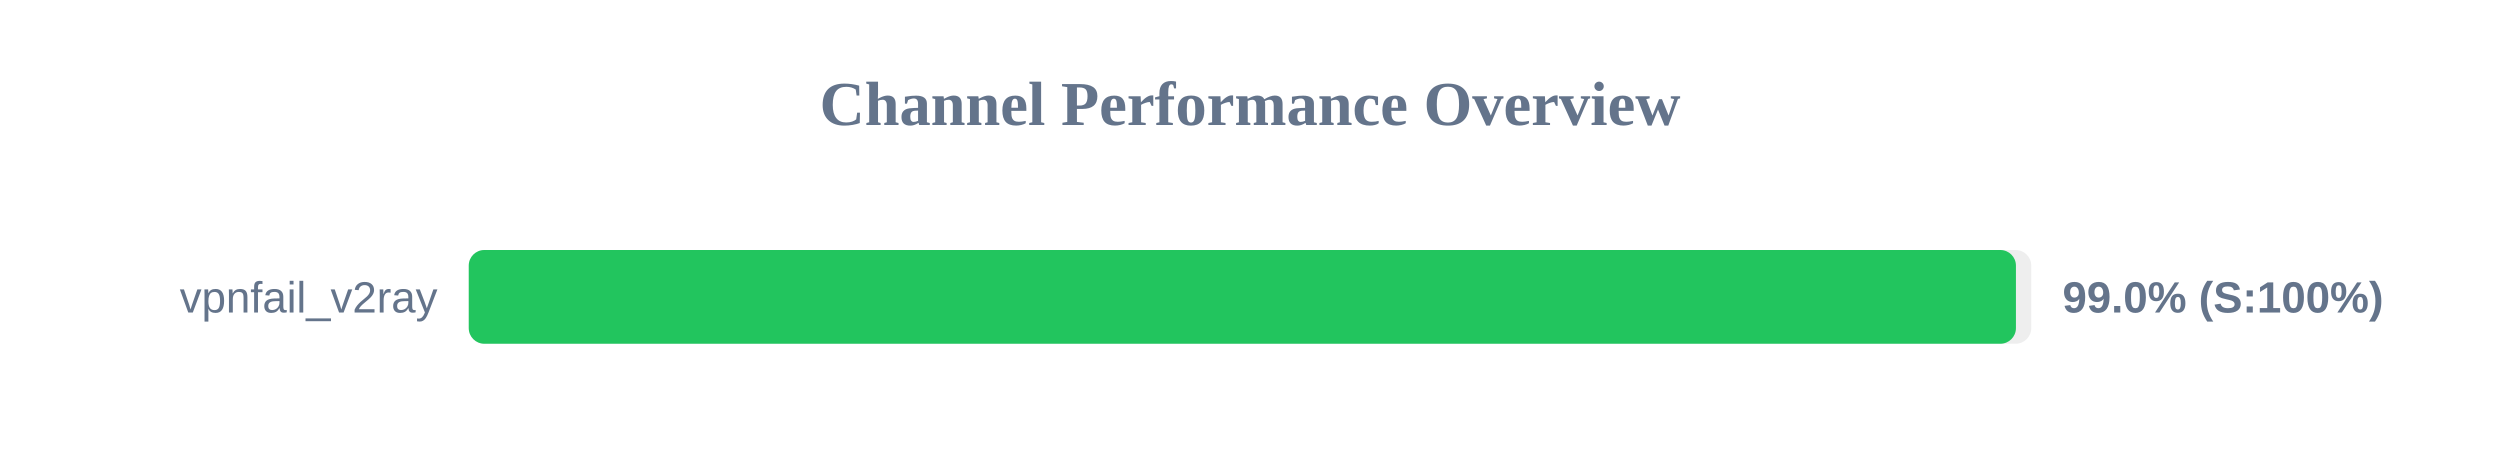
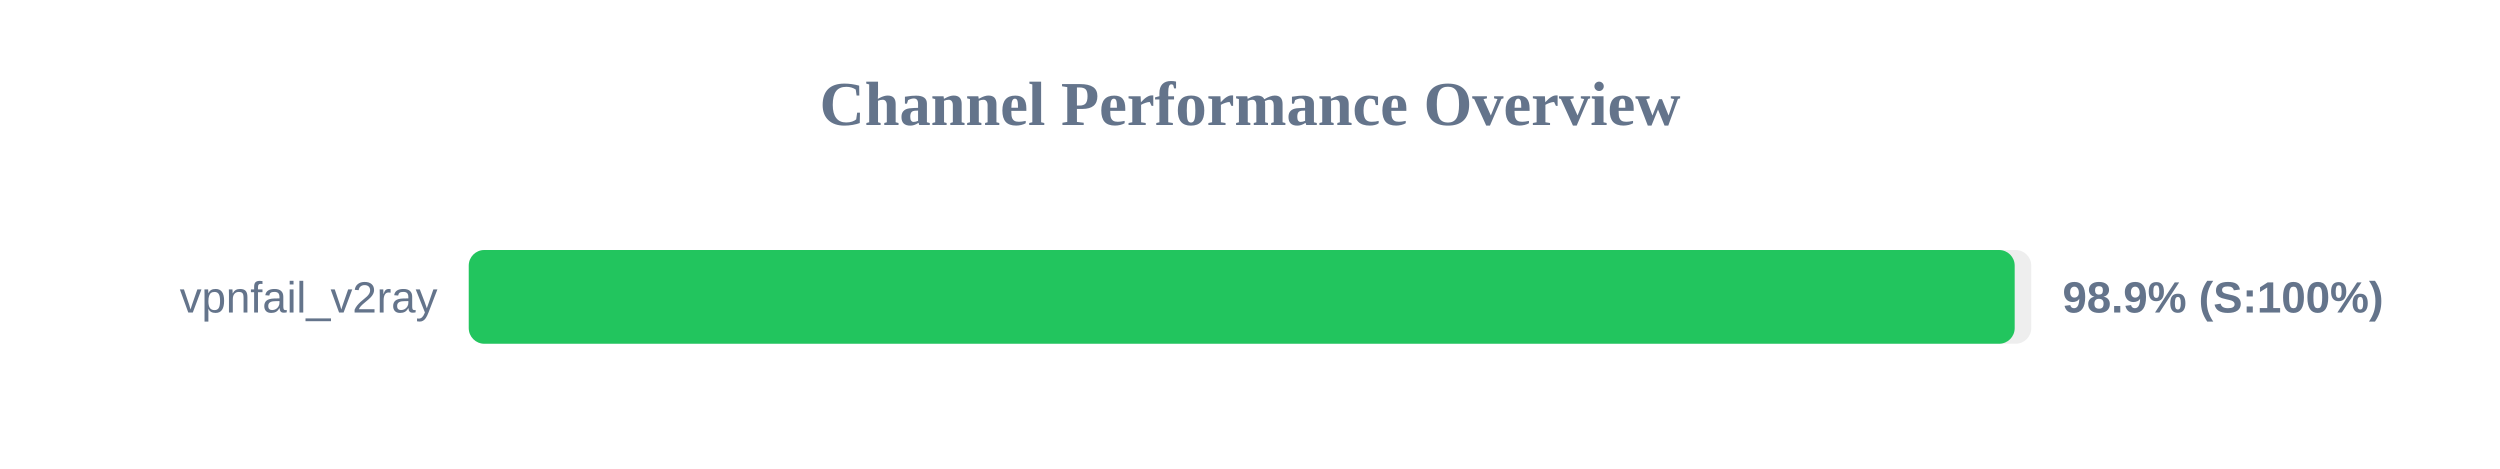
<svg xmlns="http://www.w3.org/2000/svg" width="800" height="150" version="1.1">
  <style>
        .row { font: 14px Arial; fill: #64748b; }
        .score { font: bold 14px Arial; fill: #64748b; }
    </style>
  <text x="400" y="40" text-anchor="middle" font-size="20px" font-weight="bold" fill="#64748b">Channel Performance Overview</text>
  <rect x="150" y="80" width="500" height="30" fill="#eee" rx="5" />
-   <rect x="150" y="80" width="495.1" height="30" fill="#22c55e" rx="5" />
+   <rect x="150" y="80" width="494.7" height="30" fill="#22c55e" rx="5" />
  <text x="140" y="100" text-anchor="end" class="row">vpnfail_v2ray</text>
-   <text x="660" y="100" text-anchor="start" class="score">99.0% (S:100%)</text>
+   <text x="660" y="100" text-anchor="start" class="score">98.9% (S:100%)</text>
</svg>
